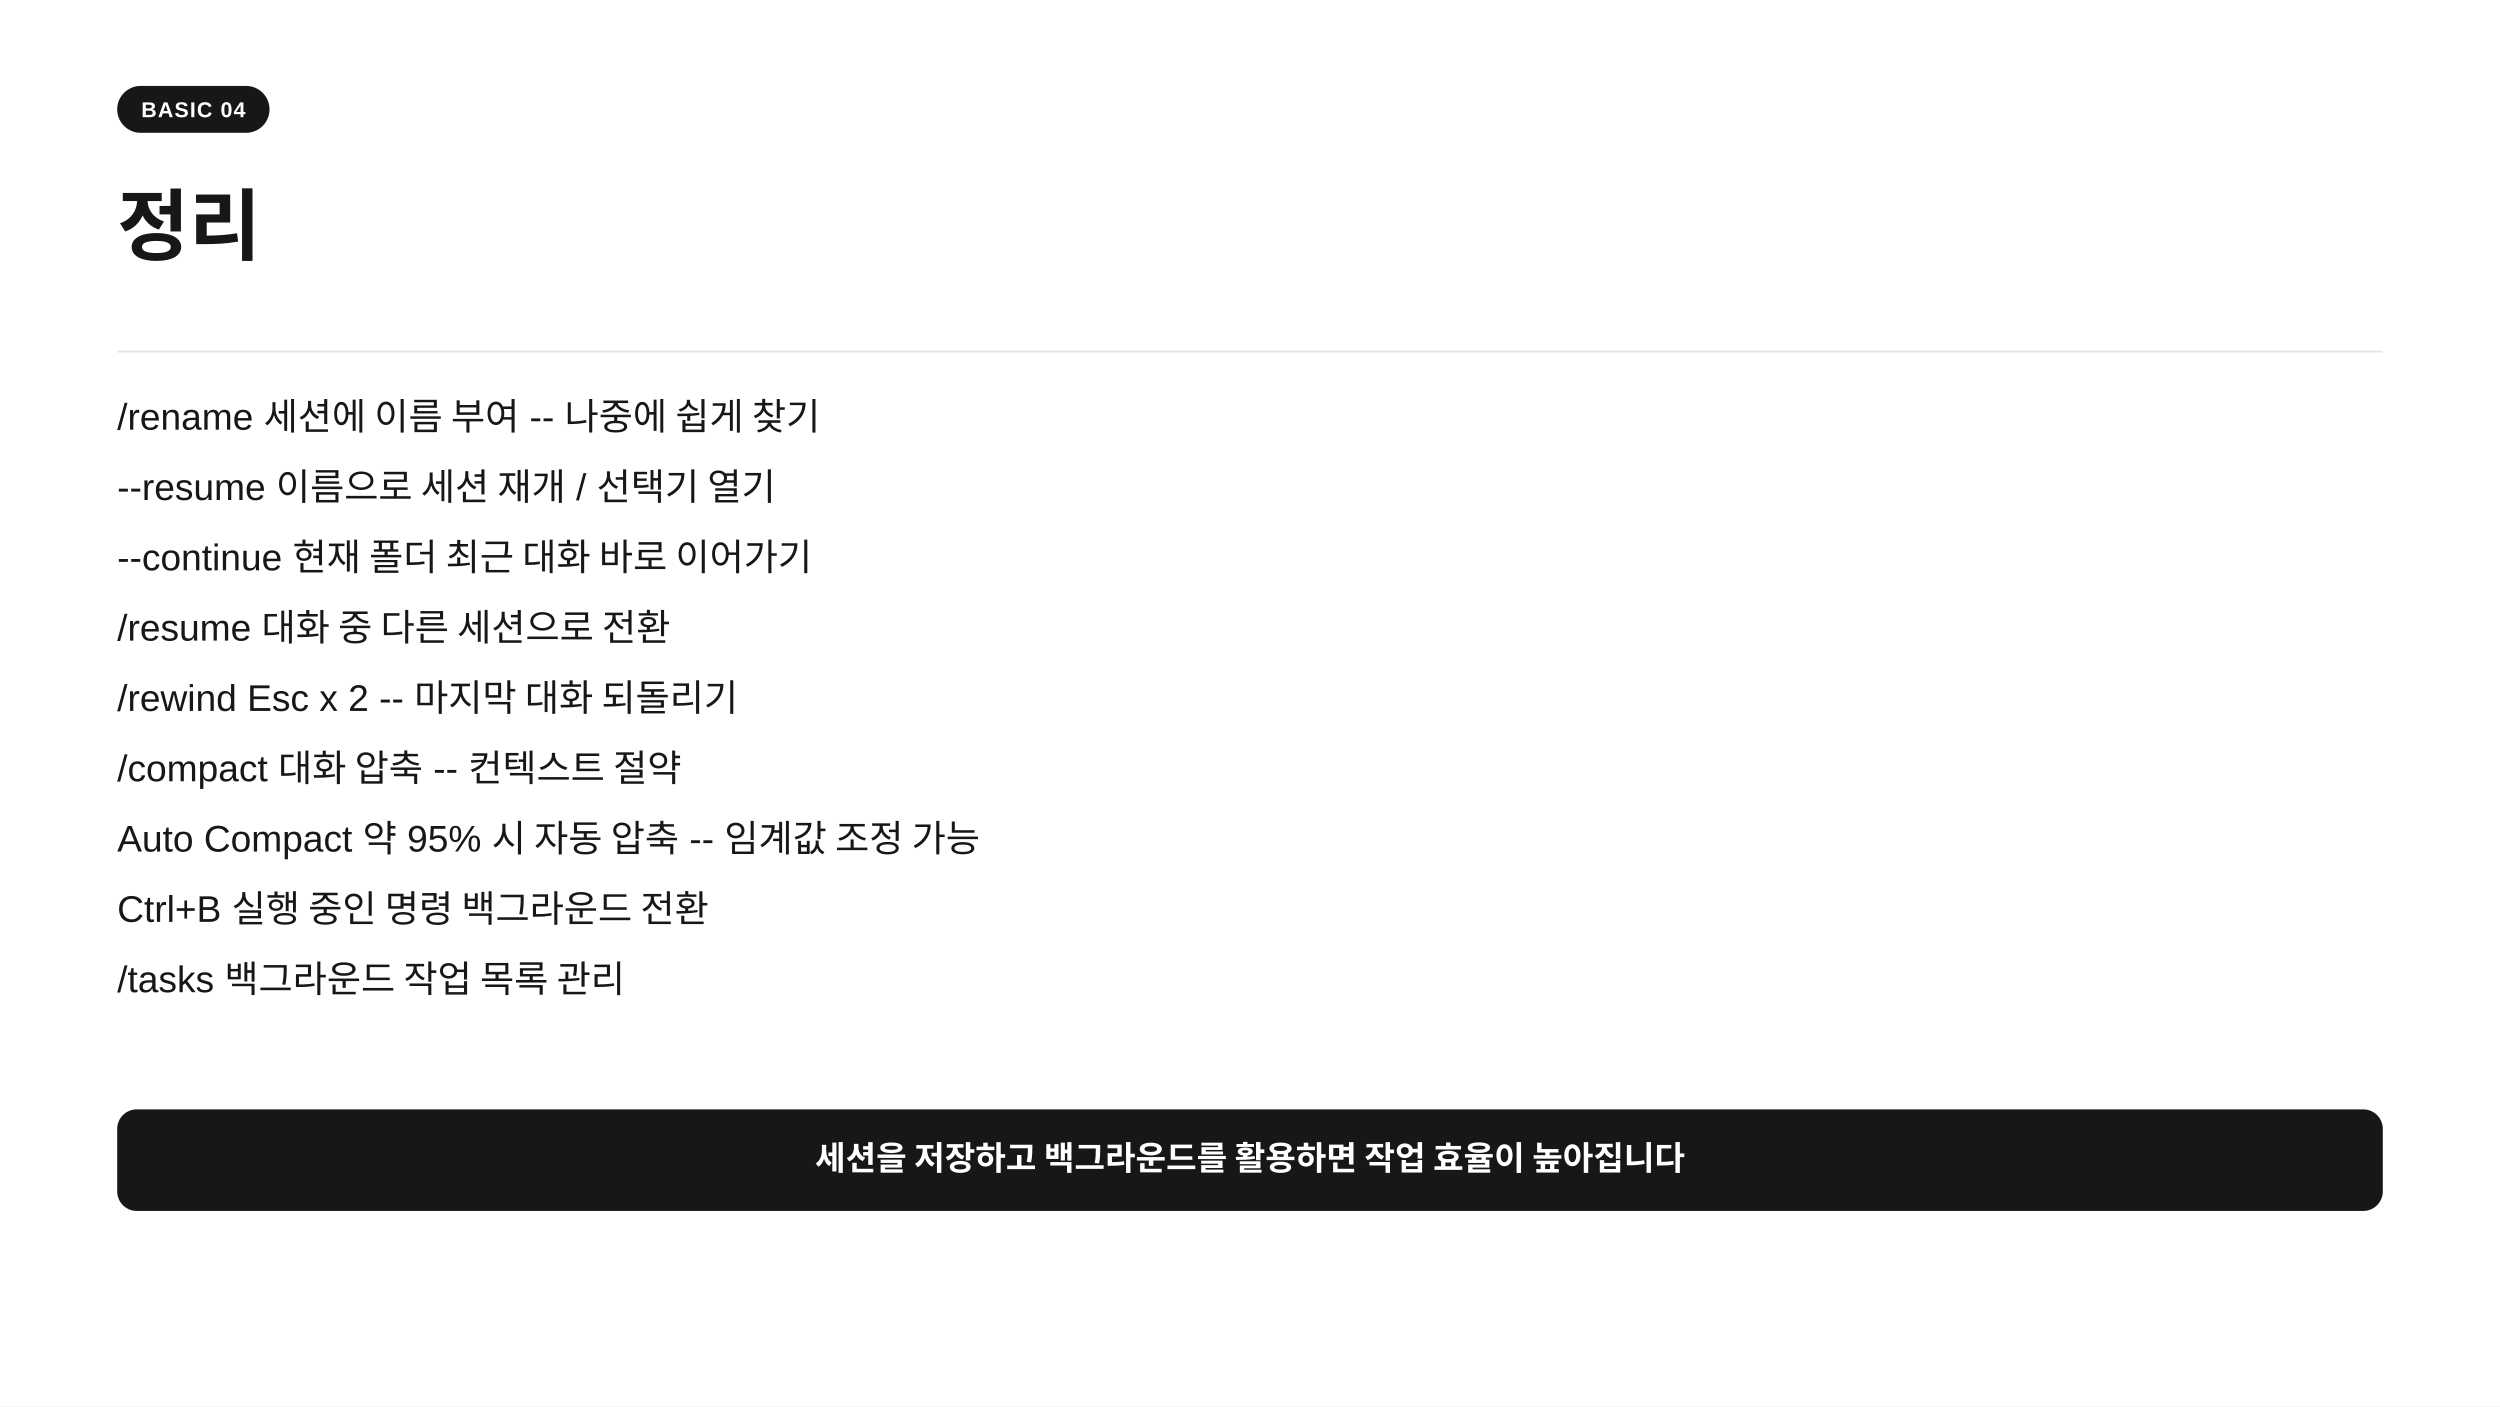
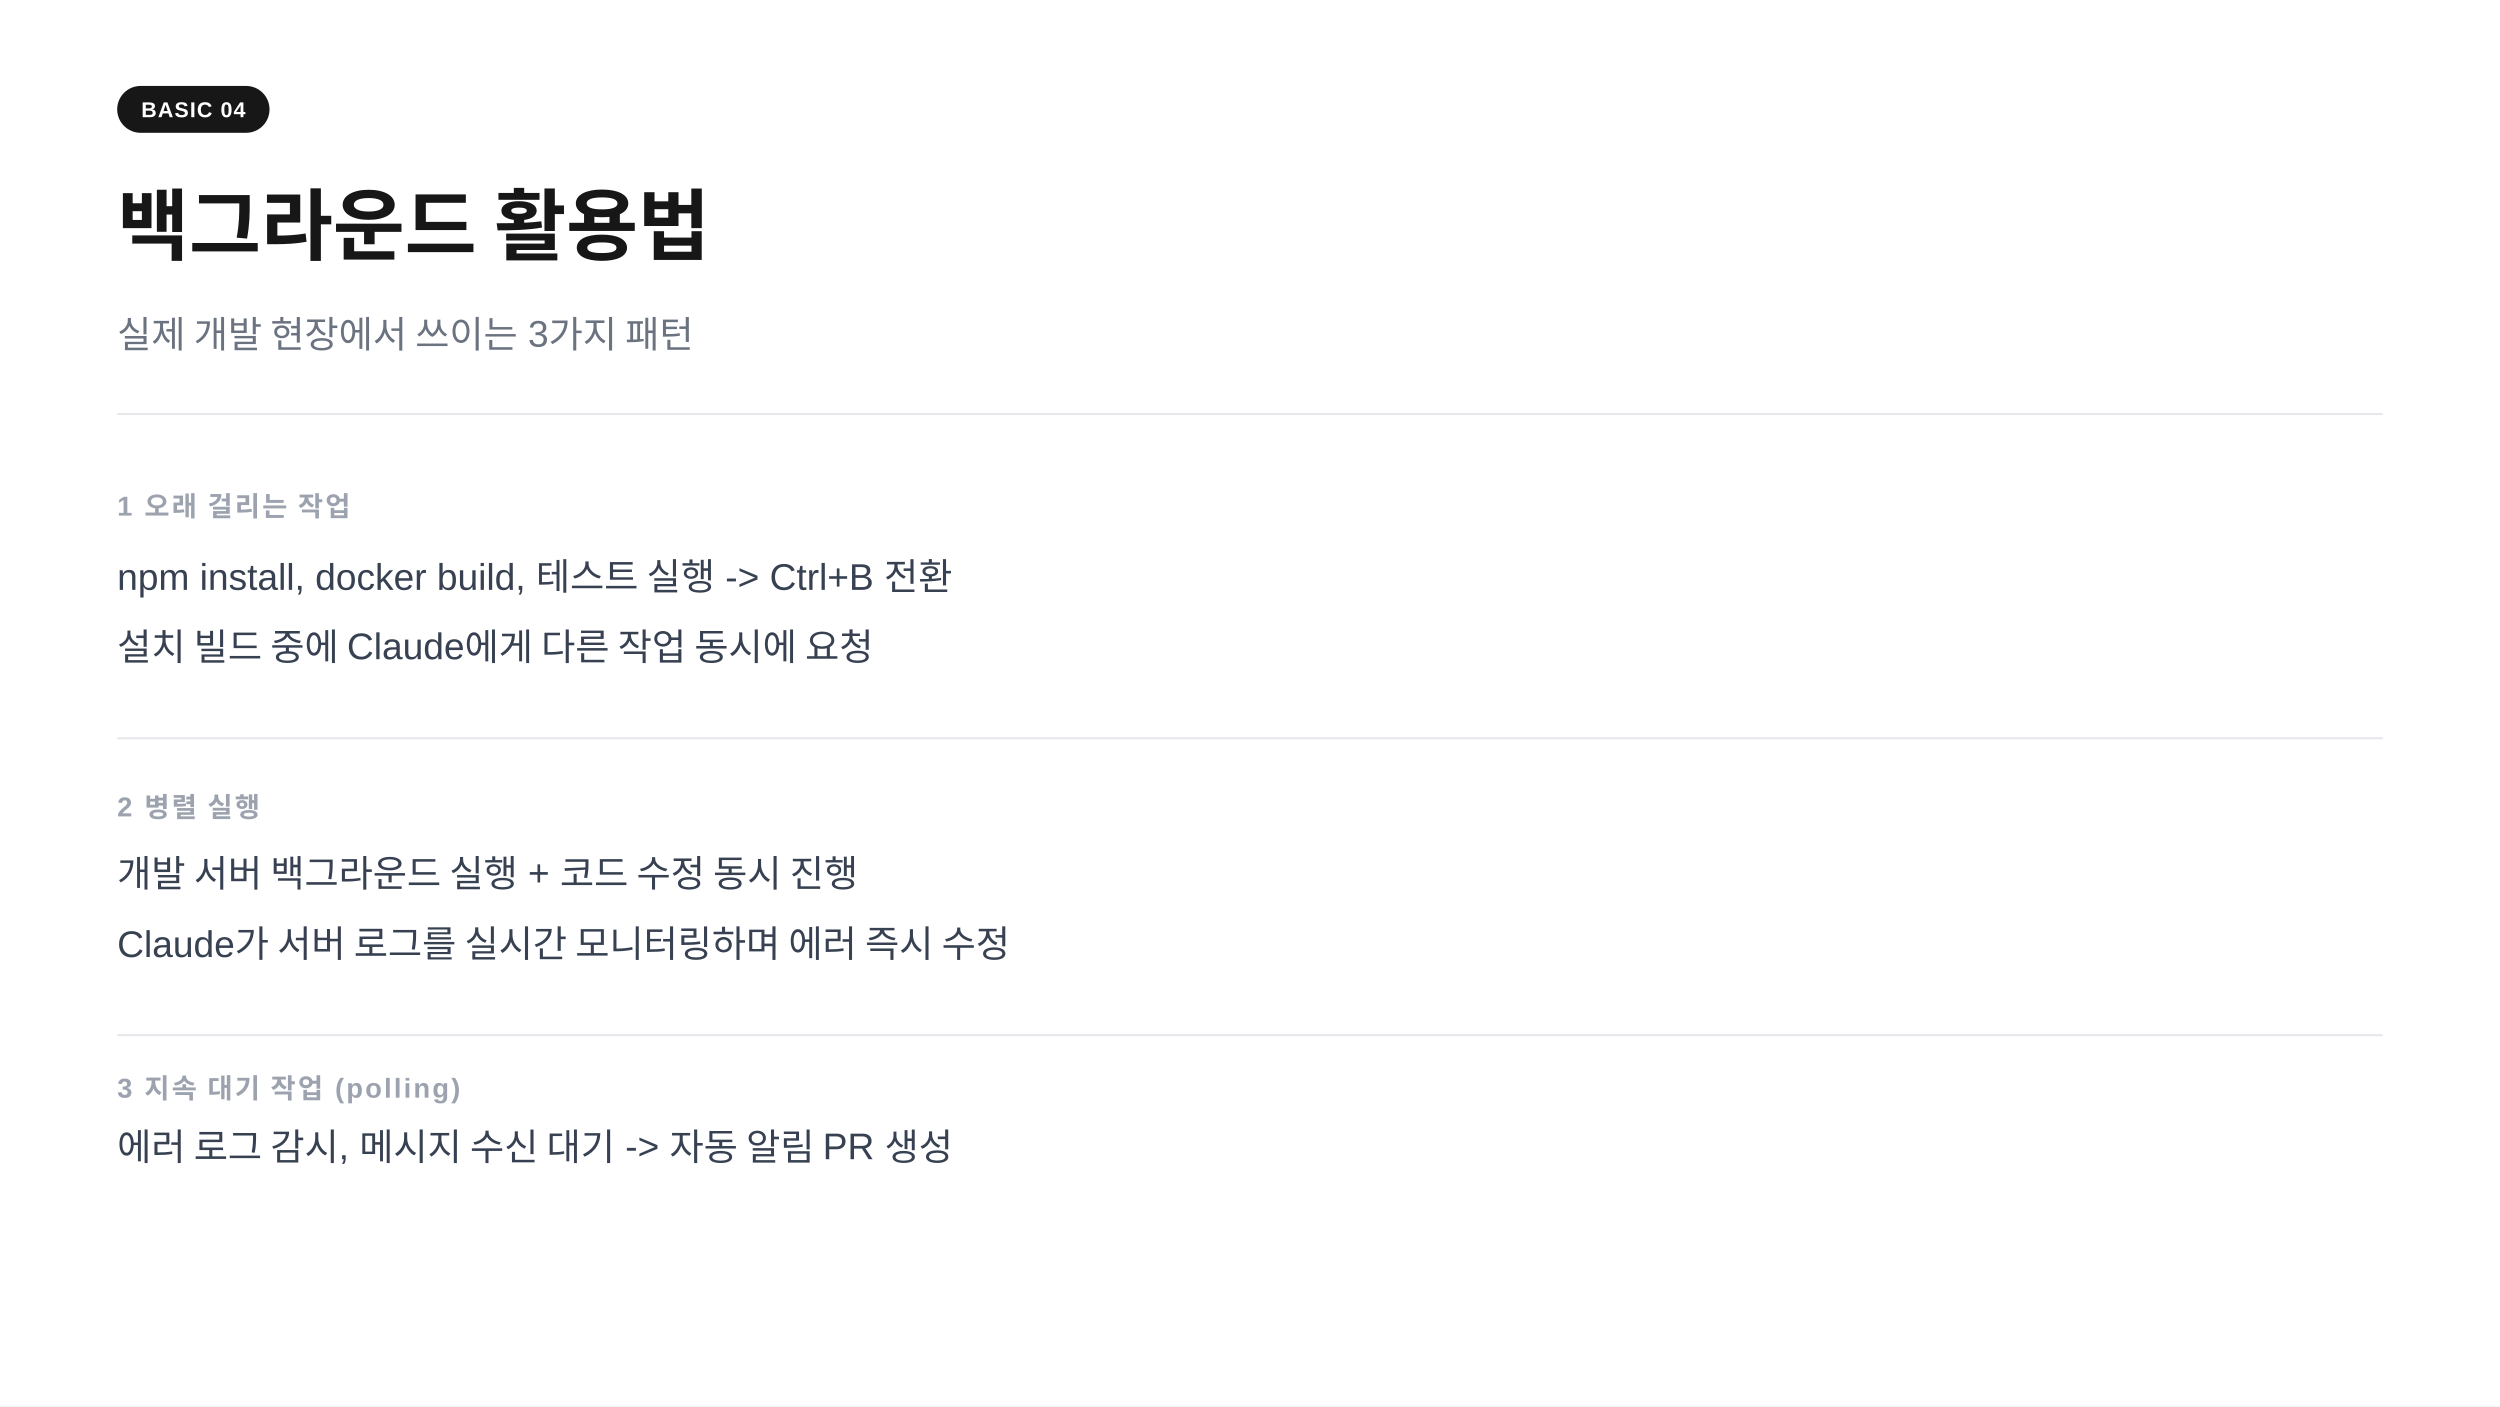
<svg xmlns="http://www.w3.org/2000/svg" width="1280" height="720" viewBox="0 0 1280 720">
  <rect width="1280" height="720" fill="#ffffff" />
  <rect x="60" y="44" width="78" height="24" rx="12" fill="#171717" />
  <text x="99" y="60" text-anchor="middle" font-family="-apple-system,BlinkMacSystemFont,'Segoe UI',Arial,sans-serif" font-size="11" font-weight="700" fill="#ffffff" letter-spacing="0.05em">BASIC 04</text>
-   <text x="60" y="130" font-family="-apple-system,BlinkMacSystemFont,'Segoe UI',Arial,sans-serif" font-size="40" font-weight="700" fill="#171717">정리</text>
-   <line x1="60" y1="180" x2="1220" y2="180" stroke="#e5e7eb" stroke-width="1" />
-   <text x="60" y="220" font-family="-apple-system,BlinkMacSystemFont,'Segoe UI',Arial,sans-serif" font-size="19" fill="#171717">/rename          세션에 이름 부여 -- 나중에 쉽게 찾기</text>
-   <text x="60" y="256" font-family="-apple-system,BlinkMacSystemFont,'Segoe UI',Arial,sans-serif" font-size="19" fill="#171717">--resume         이름으로 세션 재개  /  선택기 열기</text>
-   <text x="60" y="292" font-family="-apple-system,BlinkMacSystemFont,'Segoe UI',Arial,sans-serif" font-size="19" fill="#171717">--continue       현재 폴더 최근 대화 바로 이어가기</text>
-   <text x="60" y="328" font-family="-apple-system,BlinkMacSystemFont,'Segoe UI',Arial,sans-serif" font-size="19" fill="#171717">/resume          대화 중 다른 세션으로 전환</text>
-   <text x="60" y="364" font-family="-apple-system,BlinkMacSystemFont,'Segoe UI',Arial,sans-serif" font-size="19" fill="#171717">/rewind          Esc x 2 -- 마지막 대화 되돌리기</text>
-   <text x="60" y="400" font-family="-apple-system,BlinkMacSystemFont,'Segoe UI',Arial,sans-serif" font-size="19" fill="#171717">/compact         대화 압축 -- 컨텍스트 절약</text>
-   <text x="60" y="436" font-family="-apple-system,BlinkMacSystemFont,'Segoe UI',Arial,sans-serif" font-size="19" fill="#171717">Auto Compact   약 95% 시 자동 압축 -- 임계값 조정 가능</text>
-   <text x="60" y="472" font-family="-apple-system,BlinkMacSystemFont,'Segoe UI',Arial,sans-serif" font-size="19" fill="#171717">Ctrl+B            실행 중인 명령 백그라운드 전환</text>
-   <text x="60" y="508" font-family="-apple-system,BlinkMacSystemFont,'Segoe UI',Arial,sans-serif" font-size="19" fill="#171717">/tasks             백그라운드 작업 목록 관리</text>
-   <rect x="60" y="568" width="1160" height="52" rx="10" fill="#171717" />
-   <text x="640" y="599" text-anchor="middle" font-family="-apple-system,BlinkMacSystemFont,'Segoe UI',Arial,sans-serif" font-size="17" font-weight="600" fill="#ffffff">세션을 저장하고 백그라운드를 활용하면 작업 효율이 높아집니다</text>
+   <text x="60" y="130" font-family="-apple-system,BlinkMacSystemFont,'Segoe UI',Arial,sans-serif" font-size="40" font-weight="700" fill="#171717">백그라운드 활용법</text>
+   <text x="60" y="178" font-family="-apple-system,BlinkMacSystemFont,'Segoe UI',Arial,sans-serif" font-size="19" fill="#6b7280">실제 개발 현장에서 쓰이는 3가지 패턴</text>
+   <line x1="60" y1="212" x2="1220" y2="212" stroke="#e5e7eb" stroke-width="1" />
+   <text x="60" y="264" font-family="-apple-system,BlinkMacSystemFont,'Segoe UI',Arial,sans-serif" font-size="14" font-weight="600" fill="#9ca3af" letter-spacing="0.08em">1  오래 걸리는 작업</text>
+   <text x="60" y="302" font-family="-apple-system,BlinkMacSystemFont,'Segoe UI',Arial,sans-serif" font-size="19" fill="#374151">npm install, docker build, 테스트 실행  -&gt;  Ctrl+B 전환</text>
+   <text x="60" y="338" font-family="-apple-system,BlinkMacSystemFont,'Segoe UI',Arial,sans-serif" font-size="19" fill="#374151">설치 빌드 중에 Claude에게 다른 작업 동시에 요청</text>
+   <line x1="60" y1="378" x2="1220" y2="378" stroke="#e5e7eb" stroke-width="1" />
+   <text x="60" y="418" font-family="-apple-system,BlinkMacSystemFont,'Segoe UI',Arial,sans-serif" font-size="14" font-weight="600" fill="#9ca3af" letter-spacing="0.08em">2  병렬 실행</text>
+   <text x="60" y="454" font-family="-apple-system,BlinkMacSystemFont,'Segoe UI',Arial,sans-serif" font-size="19" fill="#374151">개발 서버 백그라운드 실행  +  코드 수정 동시 진행</text>
+   <text x="60" y="490" font-family="-apple-system,BlinkMacSystemFont,'Segoe UI',Arial,sans-serif" font-size="19" fill="#374151">Claude가 서버 로그를 실시간 모니터링하며 에러 즉시 수정</text>
+   <line x1="60" y1="530" x2="1220" y2="530" stroke="#e5e7eb" stroke-width="1" />
+   <text x="60" y="562" font-family="-apple-system,BlinkMacSystemFont,'Segoe UI',Arial,sans-serif" font-size="14" font-weight="600" fill="#9ca3af" letter-spacing="0.08em">3  지속 대기 작업  (polling)</text>
+   <text x="60" y="594" font-family="-apple-system,BlinkMacSystemFont,'Segoe UI',Arial,sans-serif" font-size="19" fill="#374151">에러 로그 감시, 메시지 수신 대기  -&gt;  자동 알림 PR 생성</text>
</svg>
